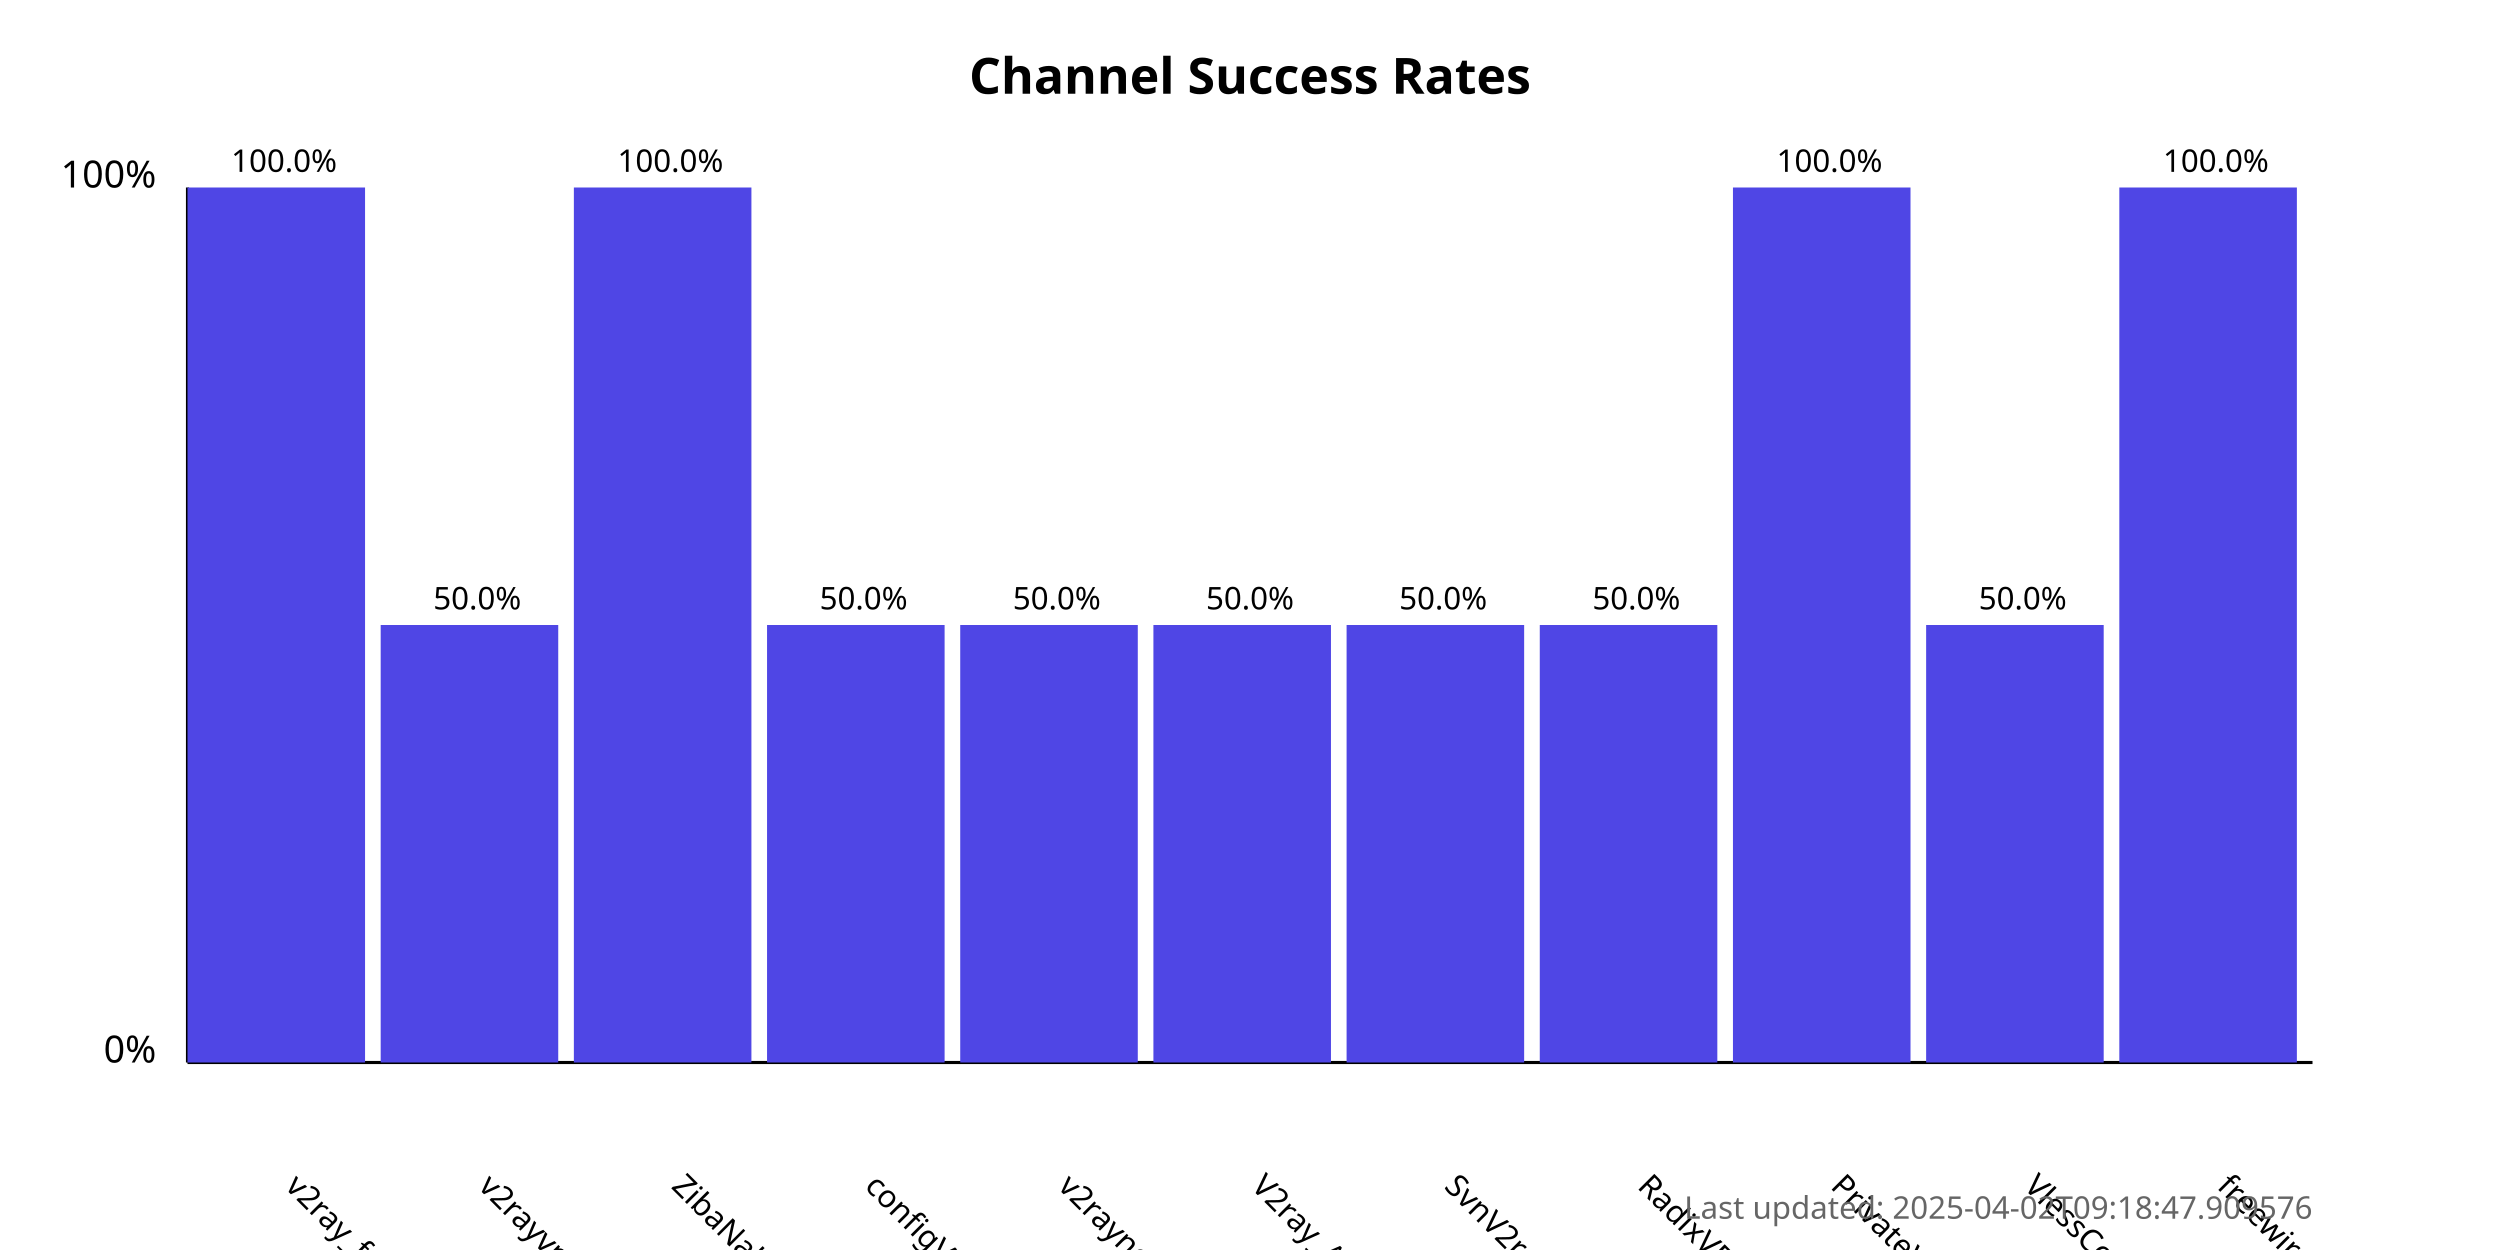
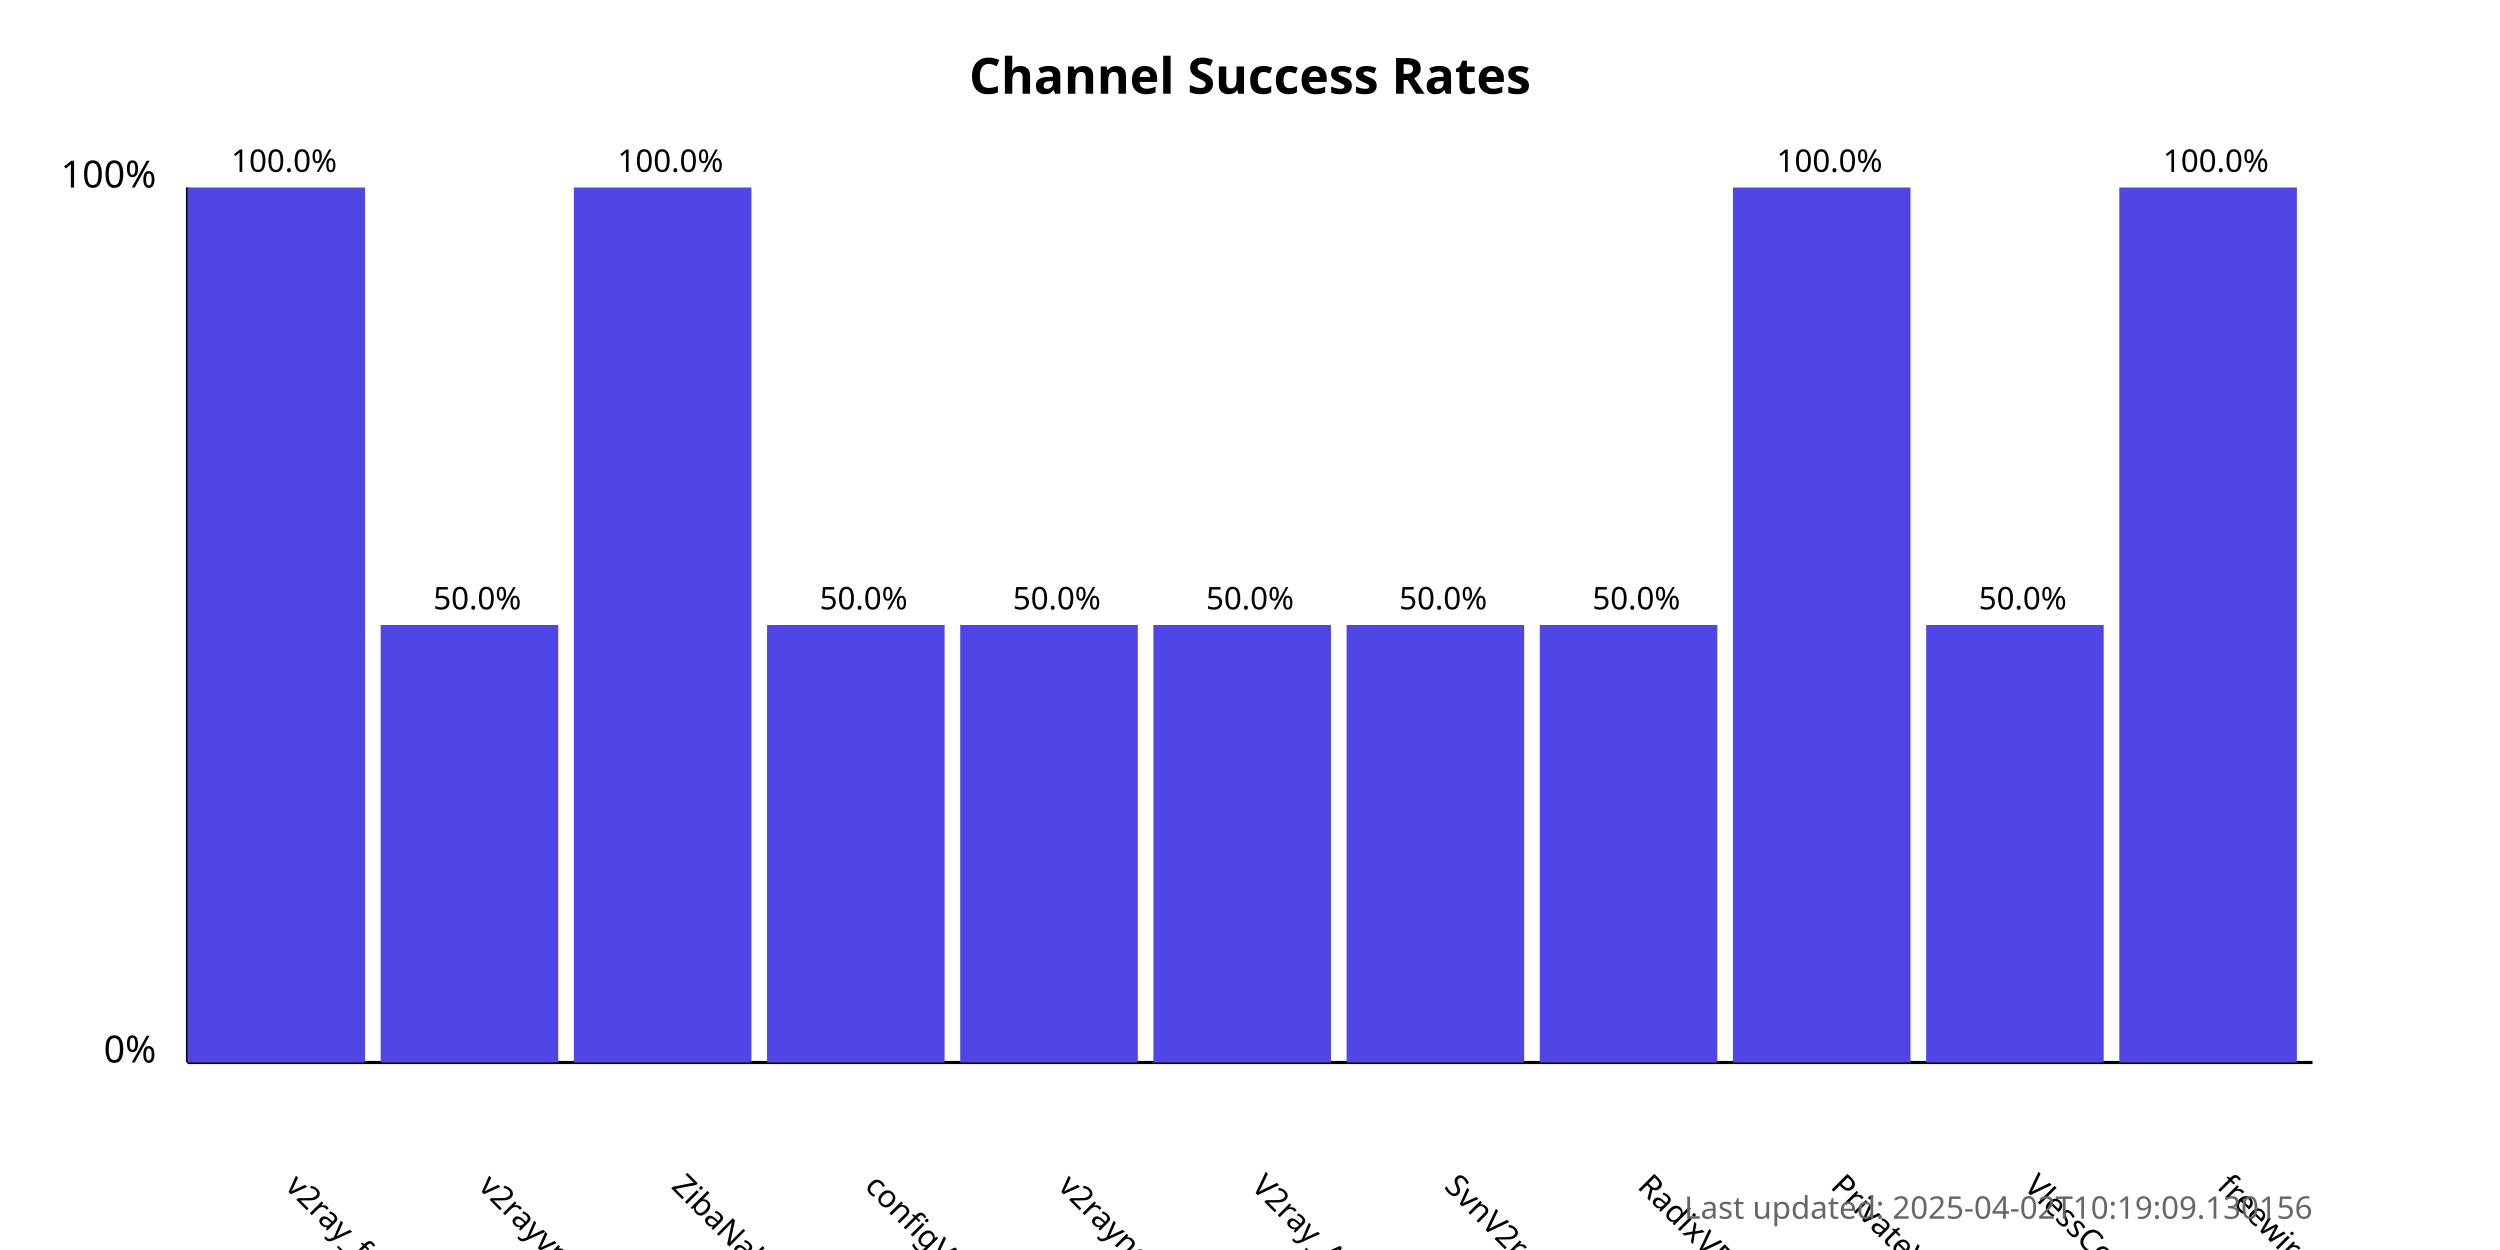
<svg xmlns="http://www.w3.org/2000/svg" width="800" height="400">
  <style>
            .chart-title { font: bold 16px sans-serif; }
            .axis-label { font: 12px sans-serif; }
            .tick-label { font: 10px sans-serif; }
            .bar { fill: #4f46e5; }
            .bar:hover { fill: #6366f1; }
            .timestamp { font: 10px sans-serif; fill: #666; }
        </style>
  <text x="400.0" y="30" text-anchor="middle" class="chart-title">
            Channel Success Rates
        </text>
  <line x1="60" y1="340" x2="60" y2="60" stroke="black" stroke-width="1" />
  <line x1="60" y1="340" x2="740" y2="340" stroke="black" stroke-width="1" />
  <text x="50" y="340" text-anchor="end" class="axis-label">0%</text>
  <text x="50" y="60" text-anchor="end" class="axis-label">100%</text>
  <g>
    <rect x="60" y="60.0" width="56.818" height="280.0" class="bar" />
    <text x="90.909" y="380" transform="rotate(45, 90.90909, 380)" text-anchor="start" class="tick-label">
                v2ray_free_conf
            </text>
    <text x="90.909" y="55.0" text-anchor="middle" class="tick-label">
                100.0%
            </text>
  </g>
  <g>
    <rect x="121.818" y="200.0" width="56.818" height="140.0" class="bar" />
    <text x="152.727" y="380" transform="rotate(45, 152.7273, 380)" text-anchor="start" class="tick-label">
                v2rayvpno
            </text>
    <text x="152.727" y="195.0" text-anchor="middle" class="tick-label">
                50.0%
            </text>
  </g>
  <g>
    <rect x="183.636" y="60.0" width="56.818" height="280.0" class="bar" />
    <text x="214.545" y="380" transform="rotate(45, 214.5455, 380)" text-anchor="start" class="tick-label">
                ZibaNabz
            </text>
    <text x="214.545" y="55.0" text-anchor="middle" class="tick-label">
                100.0%
            </text>
  </g>
  <g>
    <rect x="245.455" y="200.0" width="56.818" height="140.0" class="bar" />
    <text x="276.364" y="380" transform="rotate(45, 276.3636, 380)" text-anchor="start" class="tick-label">
                configV2rayForFree
            </text>
    <text x="276.364" y="195.0" text-anchor="middle" class="tick-label">
                50.0%
            </text>
  </g>
  <g>
    <rect x="307.273" y="200.0" width="56.818" height="140.0" class="bar" />
    <text x="338.182" y="380" transform="rotate(45, 338.1818, 380)" text-anchor="start" class="tick-label">
                v2rayngvpn
            </text>
    <text x="338.182" y="195.0" text-anchor="middle" class="tick-label">
                50.0%
            </text>
  </g>
  <g>
    <rect x="369.091" y="200.0" width="56.818" height="140.0" class="bar" />
    <text x="400.0" y="380" transform="rotate(45, 400.0, 380)" text-anchor="start" class="tick-label">
                V2ray_Alpha
            </text>
    <text x="400.0" y="195.0" text-anchor="middle" class="tick-label">
                50.0%
            </text>
  </g>
  <g>
    <rect x="430.909" y="200.0" width="56.818" height="140.0" class="bar" />
    <text x="461.818" y="380" transform="rotate(45, 461.8182, 380)" text-anchor="start" class="tick-label">
                SvnV2ray
            </text>
    <text x="461.818" y="195.0" text-anchor="middle" class="tick-label">
                50.0%
            </text>
  </g>
  <g>
    <rect x="492.727" y="200.0" width="56.818" height="140.0" class="bar" />
    <text x="523.636" y="380" transform="rotate(45, 523.6364, 380)" text-anchor="start" class="tick-label">
                RadixVPN
            </text>
    <text x="523.636" y="195.0" text-anchor="middle" class="tick-label">
                50.0%
            </text>
  </g>
  <g>
    <rect x="554.545" y="60.0" width="56.818" height="280.0" class="bar" />
    <text x="585.455" y="380" transform="rotate(45, 585.4545, 380)" text-anchor="start" class="tick-label">
                PrivateVPNs
            </text>
    <text x="585.455" y="55.0" text-anchor="middle" class="tick-label">
                100.0%
            </text>
  </g>
  <g>
    <rect x="616.364" y="200.0" width="56.818" height="140.0" class="bar" />
    <text x="647.273" y="380" transform="rotate(45, 647.2727, 380)" text-anchor="start" class="tick-label">
                VlessConfig
            </text>
    <text x="647.273" y="195.0" text-anchor="middle" class="tick-label">
                50.0%
            </text>
  </g>
  <g>
    <rect x="678.182" y="60.0" width="56.818" height="280.0" class="bar" />
    <text x="709.091" y="380" transform="rotate(45, 709.0909, 380)" text-anchor="start" class="tick-label">
                freewireguard
            </text>
    <text x="709.091" y="55.0" text-anchor="middle" class="tick-label">
                100.0%
            </text>
  </g>
  <text x="740" y="390" text-anchor="end" class="timestamp">
-             Last updated: 2025-04-02T09:18:47.909576
+             Last updated: 2025-04-02T10:19:09.130156
        </text>
</svg>
